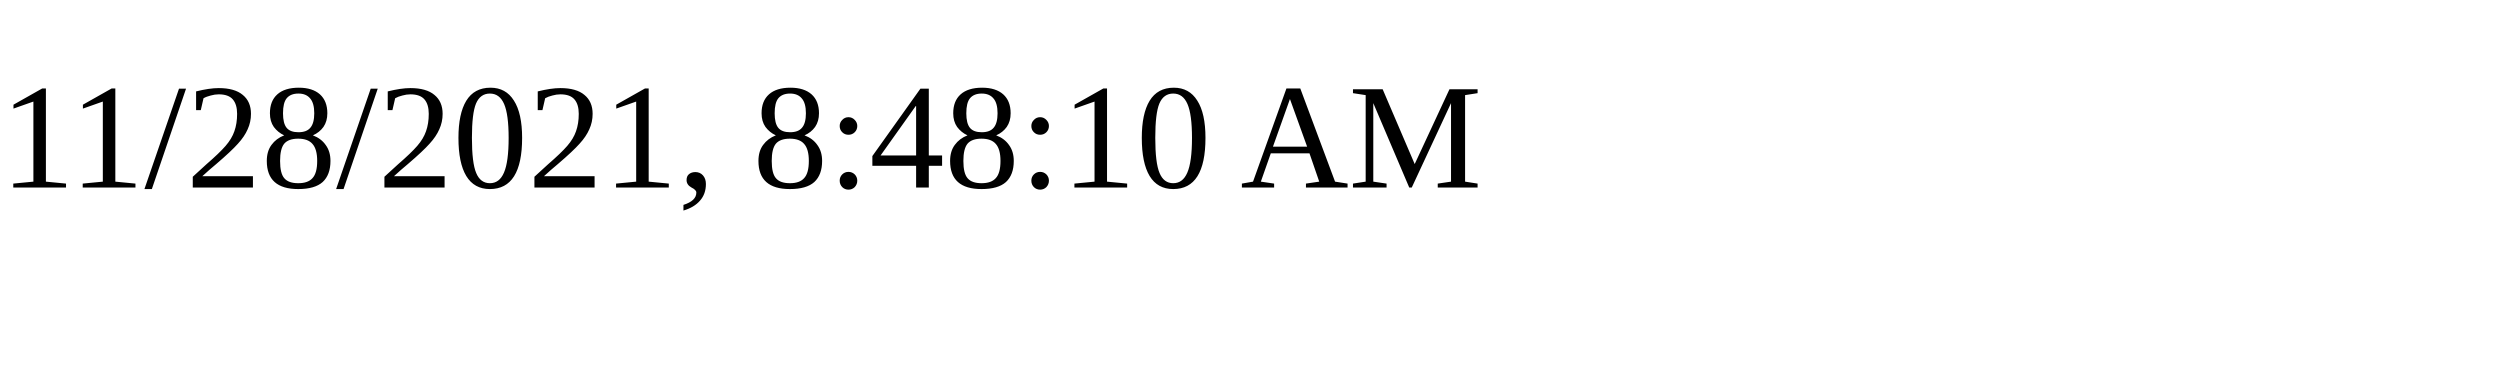
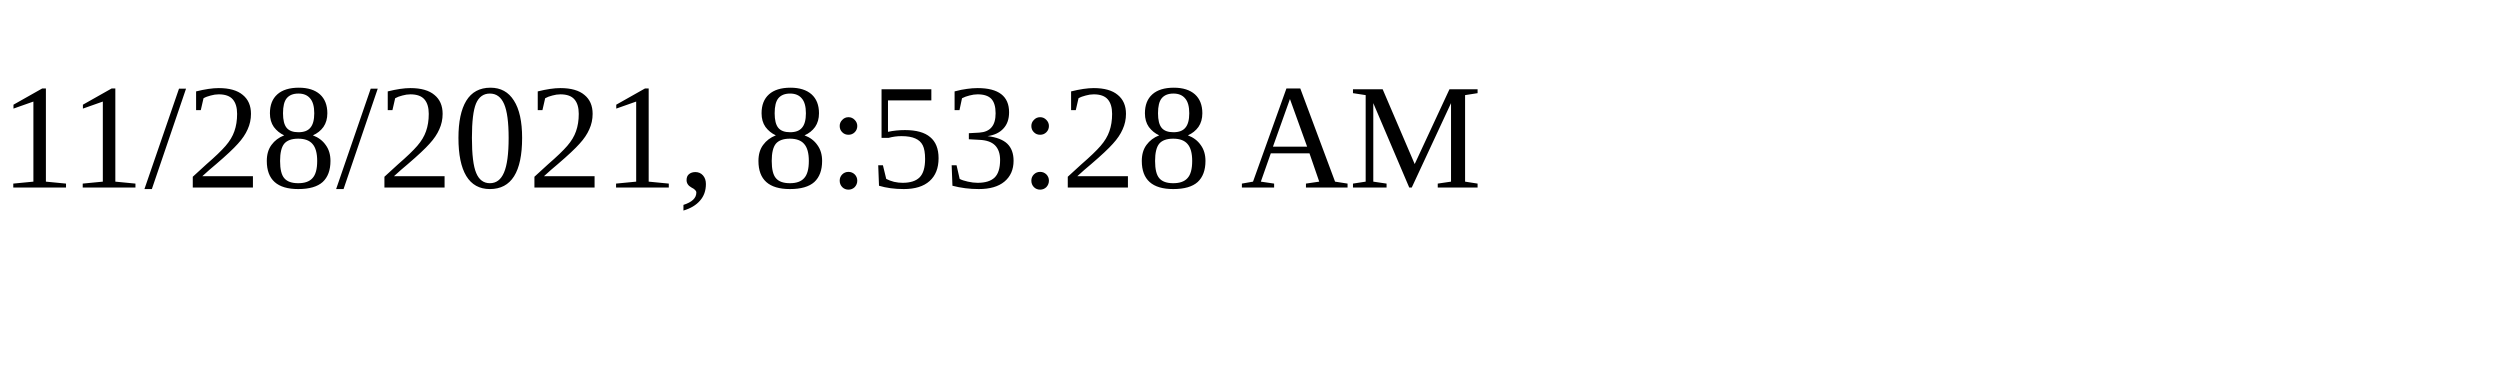
<svg xmlns="http://www.w3.org/2000/svg" height="30" width="200">
-   <text x="0" y="15">11/28/2021, 8:48:10 AM</text>
+   <text x="0" y="15">11/28/2021, 8:53:28 AM</text>
</svg>
